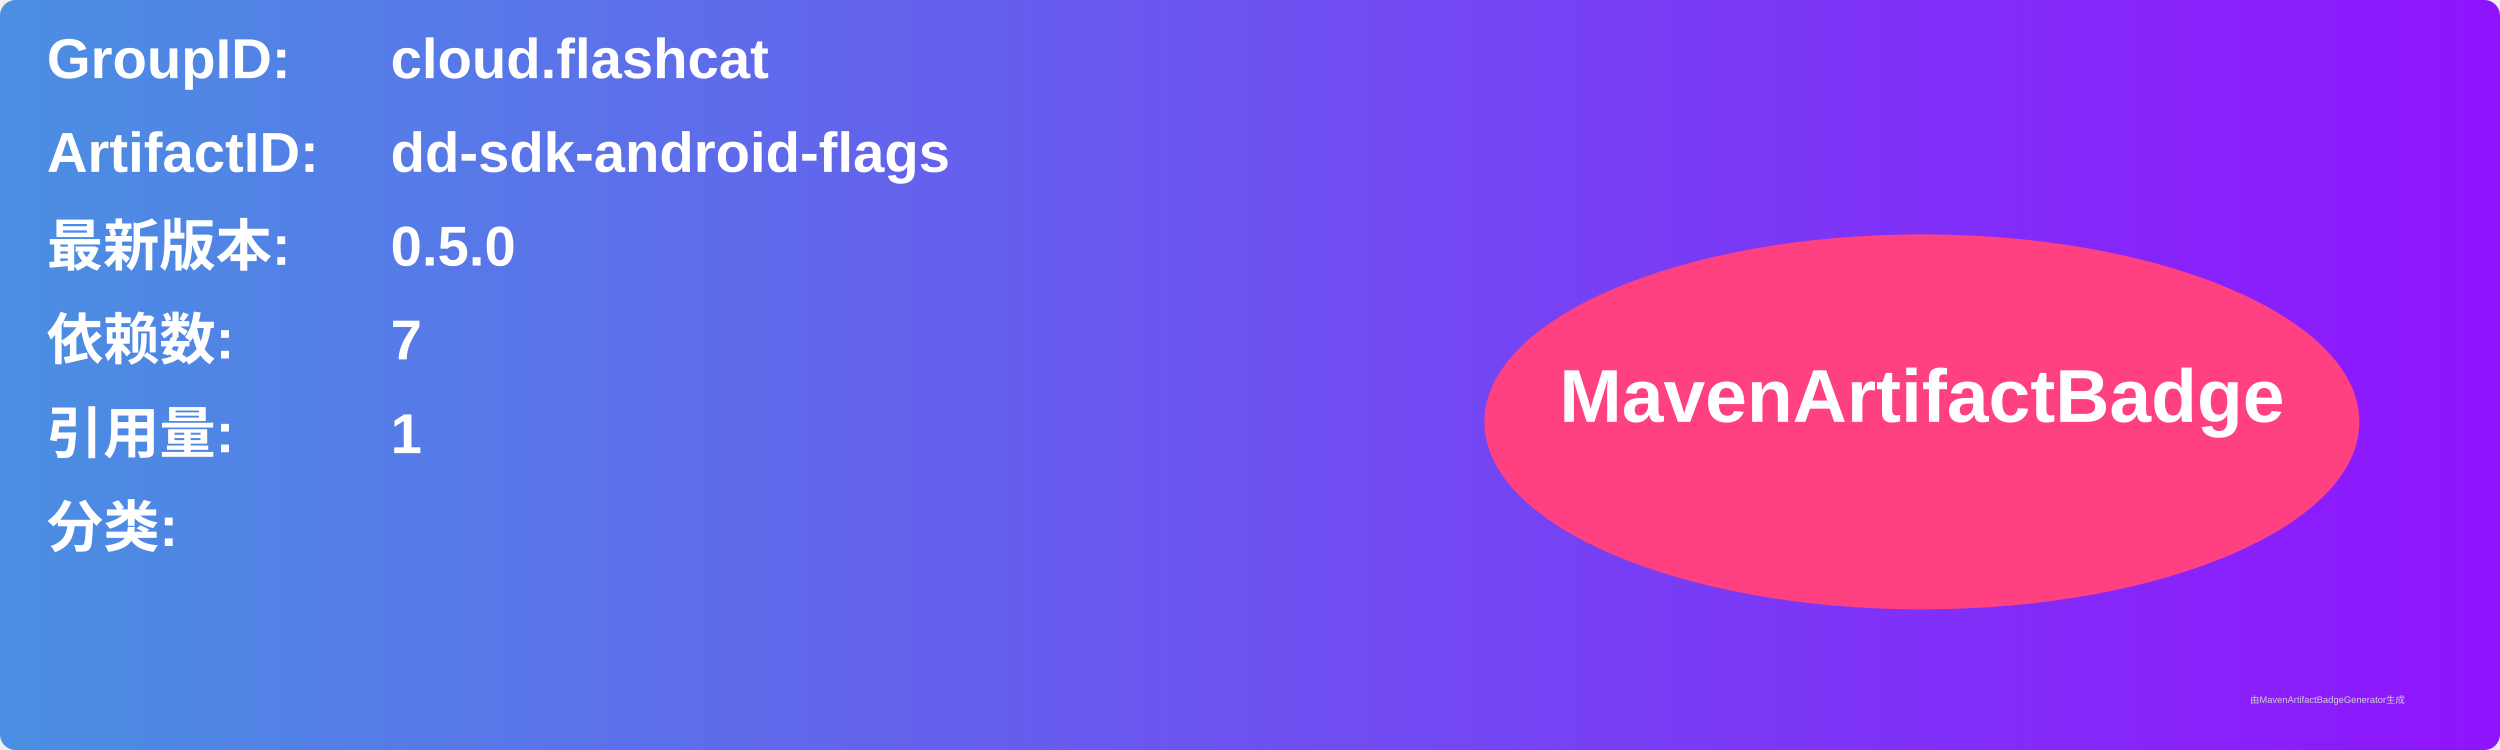
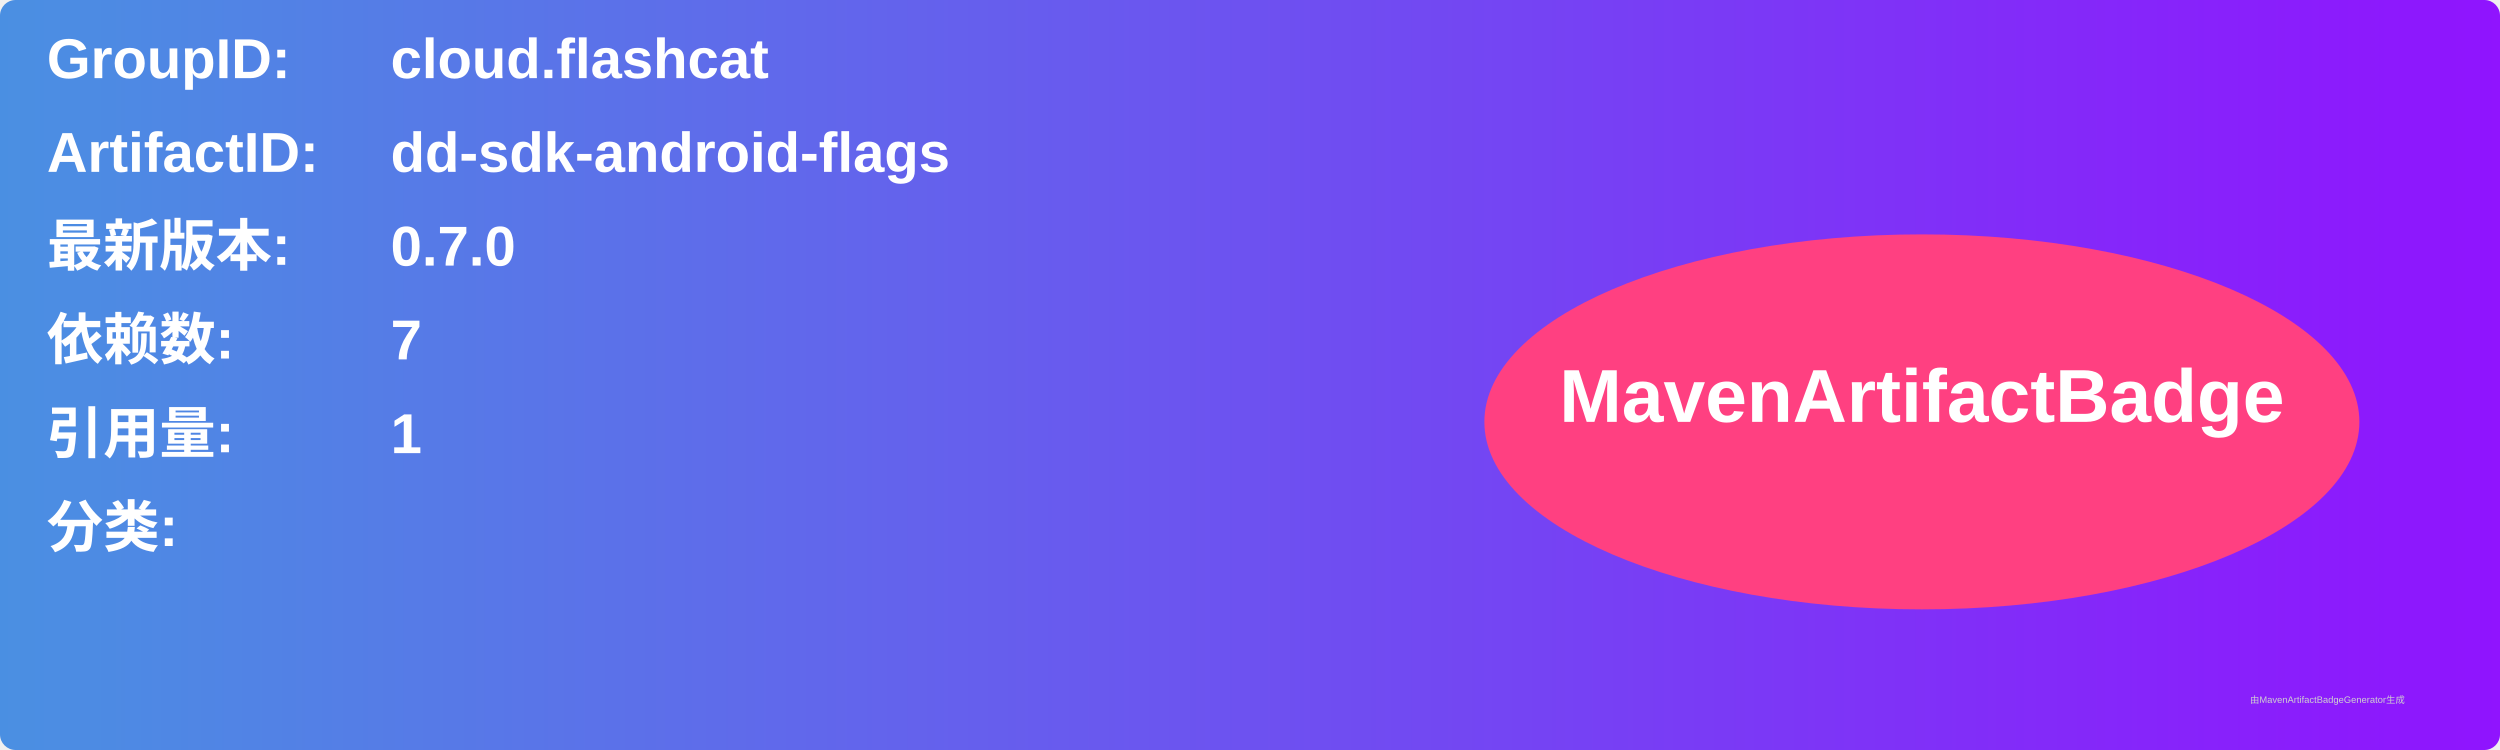
<svg xmlns="http://www.w3.org/2000/svg" width="800" height="240" viewBox="0 0 800 240">
  <linearGradient id="grad" x1="0%" y1="0%" x2="100%" y2="0%">
    <stop offset="0%" stop-color="#4a90e2" />
    <stop offset="100%" stop-color="#9013fe" />
  </linearGradient>
  <rect width="100%" height="100%" rx="5" ry="5" fill="url(#grad)" />
  <g transform="translate(15, 15)">
    <text x="0" y="10" font-family="Arial" font-size="18" fill="white" font-weight="bold" width="260">GroupID:</text>
    <text x="110" y="10" font-family="Arial" font-size="18" fill="white" font-weight="bold" width="460">cloud.flashcat</text>
    <text x="0" y="40" font-family="Arial" font-size="18" fill="white" font-weight="bold" width="260">ArtifactID:</text>
    <text x="110" y="40" font-family="Arial" font-size="18" fill="white" font-weight="bold" width="460">dd-sdk-android-flags</text>
    <text x="0" y="70" font-family="Arial" font-size="18" fill="white" font-weight="bold">最新版本:</text>
    <text x="110" y="70" font-family="Arial" font-size="18" fill="white" font-weight="bold">
-       <tspan font-weight="bold">0.5.0</tspan>
+       <tspan font-weight="bold">0.7.0</tspan>
    </text>
    <text x="0" y="100" font-family="Arial" font-size="18" fill="white" font-weight="bold">依赖数: </text>
    <text x="110" y="100" font-family="Arial" font-size="18" fill="white">
      <tspan font-weight="bold">7</tspan>
    </text>
    <text x="0" y="130" font-family="Arial" font-size="18" fill="white" font-weight="bold">引用量: </text>
    <text x="110" y="130" font-family="Arial" font-size="18" fill="white">
      <tspan font-weight="bold">1</tspan>
    </text>
    <text x="0" y="160" font-family="Arial" font-size="18" fill="white" font-weight="bold">分类:</text>
    <text x="10" y="190" font-family="Arial" font-size="10" fill="white">
      <tspan font-weight="bold" />
    </text>
    <ellipse cx="600" cy="120" rx="140" ry="60" fill="#ff4081" />
    <text x="600" y="120" text-anchor="middle" font-family="Arial" font-size="24" fill="white" font-weight="bold">MavenArtifactBadge</text>
  </g>
  <text x="720" y="225" font-family="Arial" font-size="3" fill="#d0d0d0">由MavenArtifactBadgeGenerator生成</text>
</svg>
